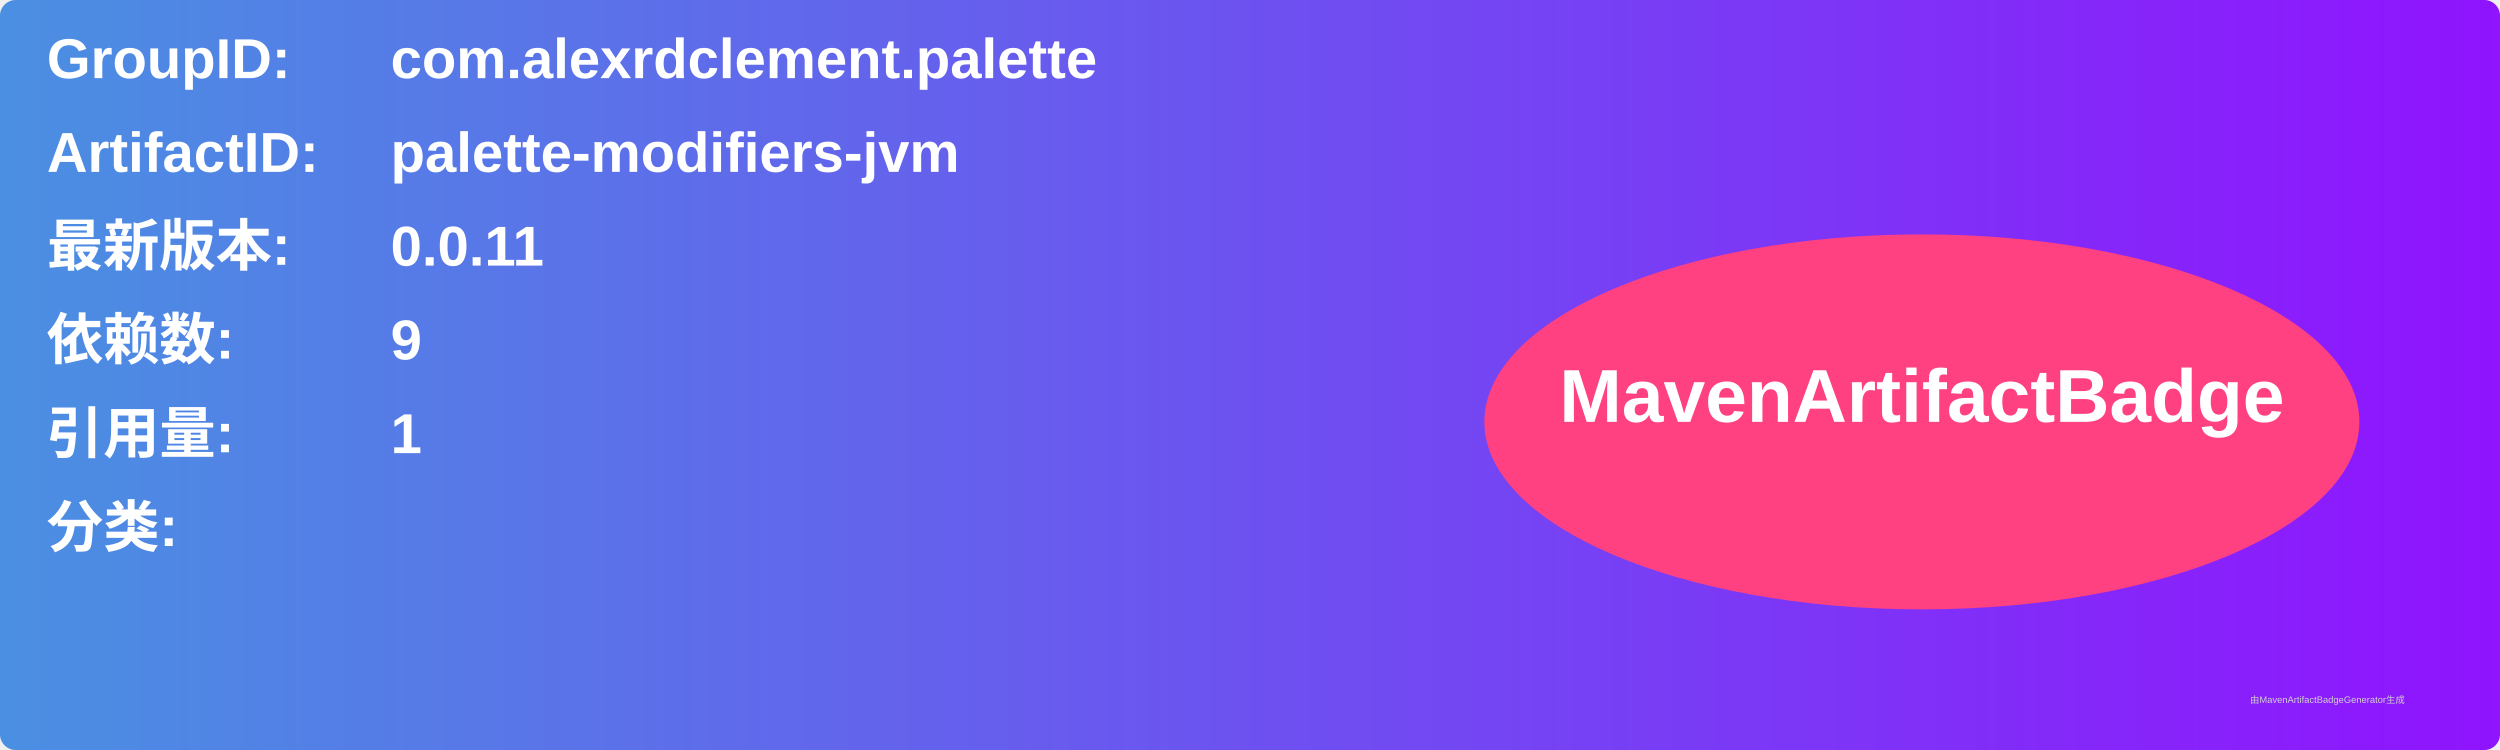
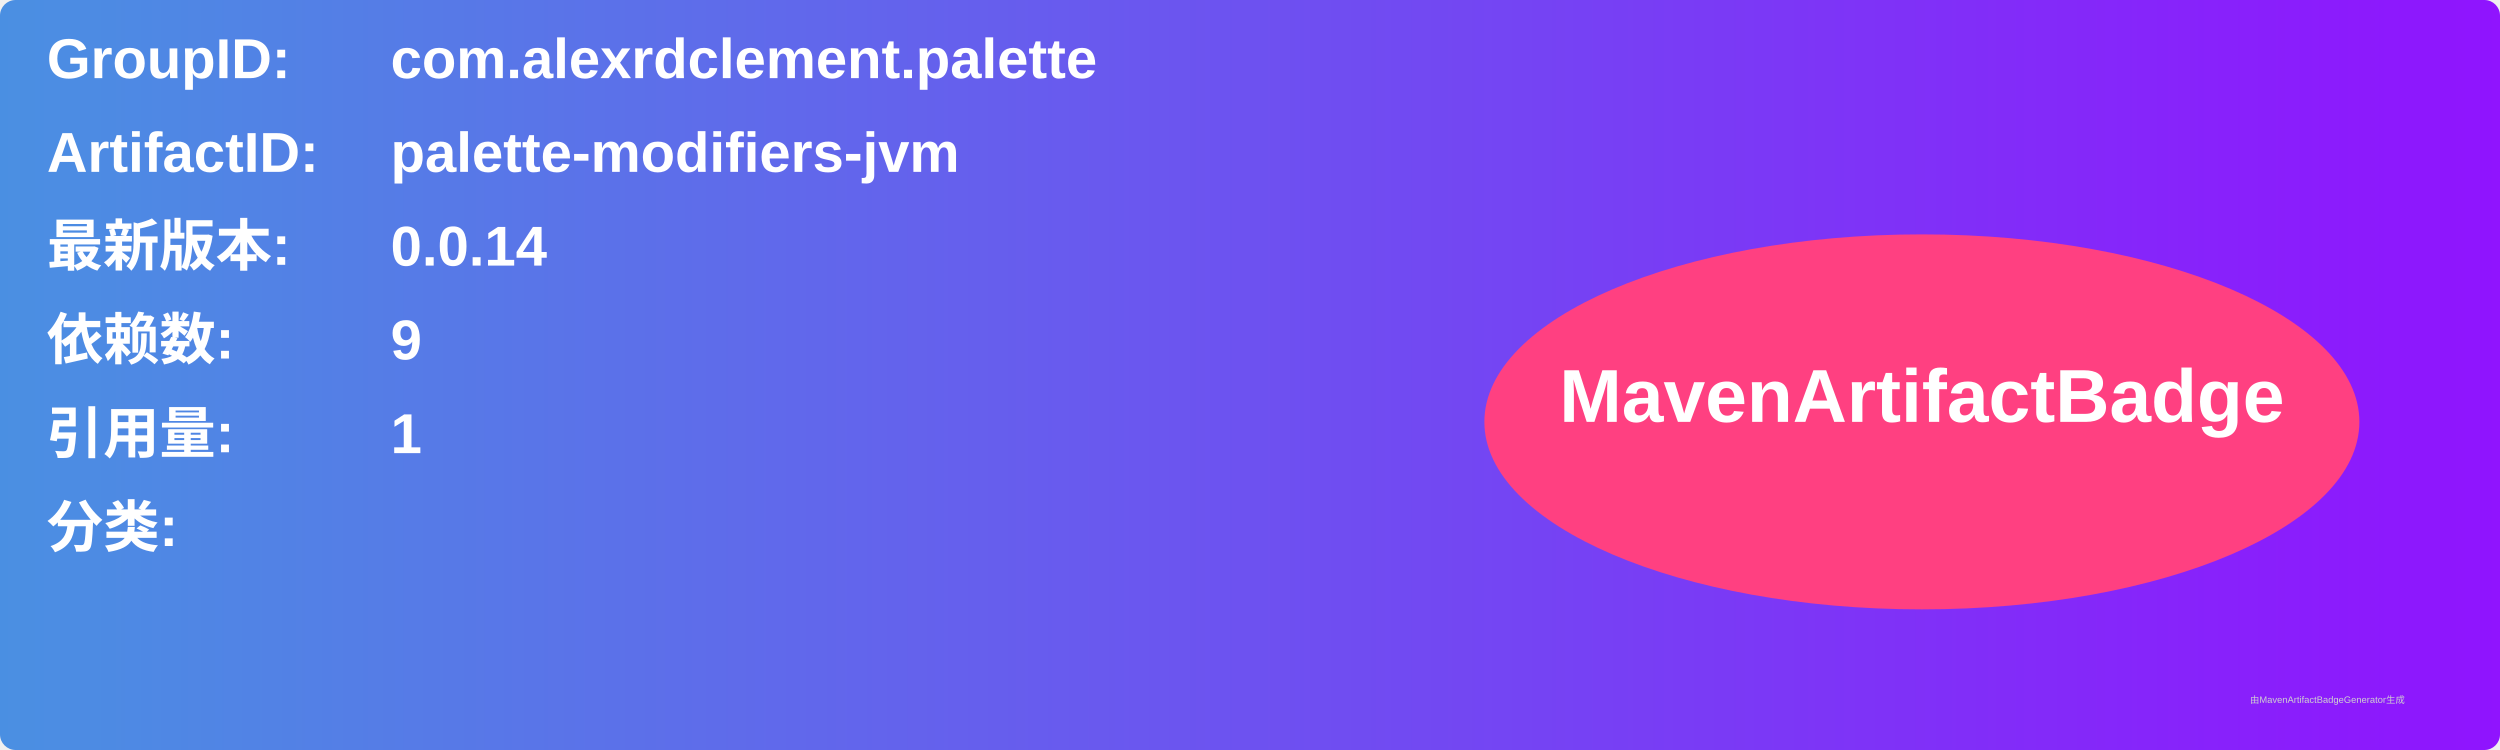
<svg xmlns="http://www.w3.org/2000/svg" width="800" height="240" viewBox="0 0 800 240">
  <linearGradient id="grad" x1="0%" y1="0%" x2="100%" y2="0%">
    <stop offset="0%" stop-color="#4a90e2" />
    <stop offset="100%" stop-color="#9013fe" />
  </linearGradient>
  <rect width="100%" height="100%" rx="5" ry="5" fill="url(#grad)" />
  <g transform="translate(15, 15)">
    <text x="0" y="10" font-family="Arial" font-size="18" fill="white" font-weight="bold" width="260">GroupID:</text>
    <text x="110" y="10" font-family="Arial" font-size="18" fill="white" font-weight="bold" width="460">com.alexrdclement.palette</text>
    <text x="0" y="40" font-family="Arial" font-size="18" fill="white" font-weight="bold" width="260">ArtifactID:</text>
    <text x="110" y="40" font-family="Arial" font-size="18" fill="white" font-weight="bold" width="460">palette-modifiers-jvm</text>
    <text x="0" y="70" font-family="Arial" font-size="18" fill="white" font-weight="bold">最新版本:</text>
    <text x="110" y="70" font-family="Arial" font-size="18" fill="white" font-weight="bold">
-       <tspan font-weight="bold">0.0.11</tspan>
+       <tspan font-weight="bold">0.0.14</tspan>
    </text>
    <text x="0" y="100" font-family="Arial" font-size="18" fill="white" font-weight="bold">依赖数: </text>
    <text x="110" y="100" font-family="Arial" font-size="18" fill="white">
      <tspan font-weight="bold">9</tspan>
    </text>
    <text x="0" y="130" font-family="Arial" font-size="18" fill="white" font-weight="bold">引用量: </text>
    <text x="110" y="130" font-family="Arial" font-size="18" fill="white">
      <tspan font-weight="bold">1</tspan>
    </text>
    <text x="0" y="160" font-family="Arial" font-size="18" fill="white" font-weight="bold">分类:</text>
    <text x="10" y="190" font-family="Arial" font-size="10" fill="white">
      <tspan font-weight="bold" />
    </text>
    <ellipse cx="600" cy="120" rx="140" ry="60" fill="#ff4081" />
    <text x="600" y="120" text-anchor="middle" font-family="Arial" font-size="24" fill="white" font-weight="bold">MavenArtifactBadge</text>
  </g>
  <text x="720" y="225" font-family="Arial" font-size="3" fill="#d0d0d0">由MavenArtifactBadgeGenerator生成</text>
</svg>
